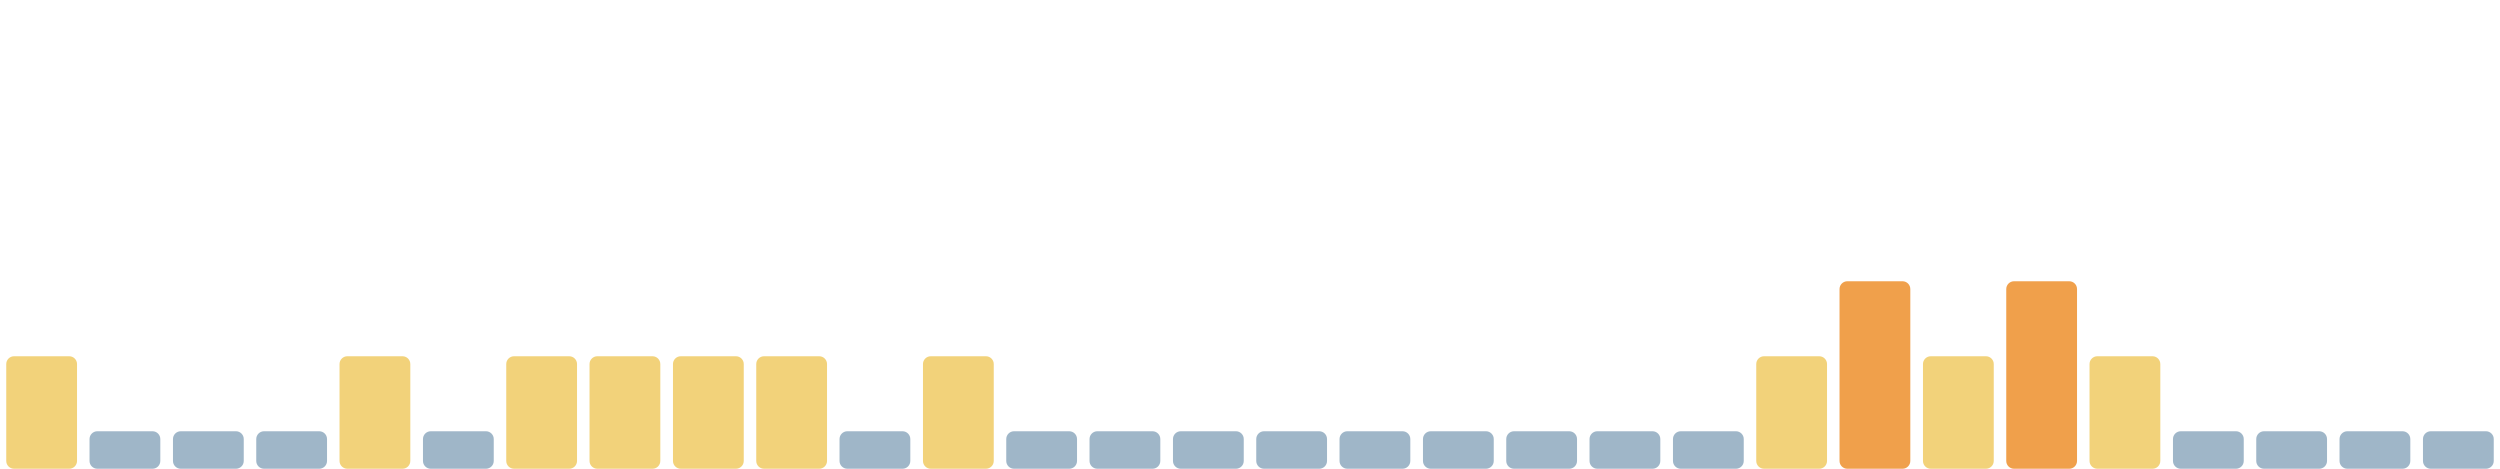
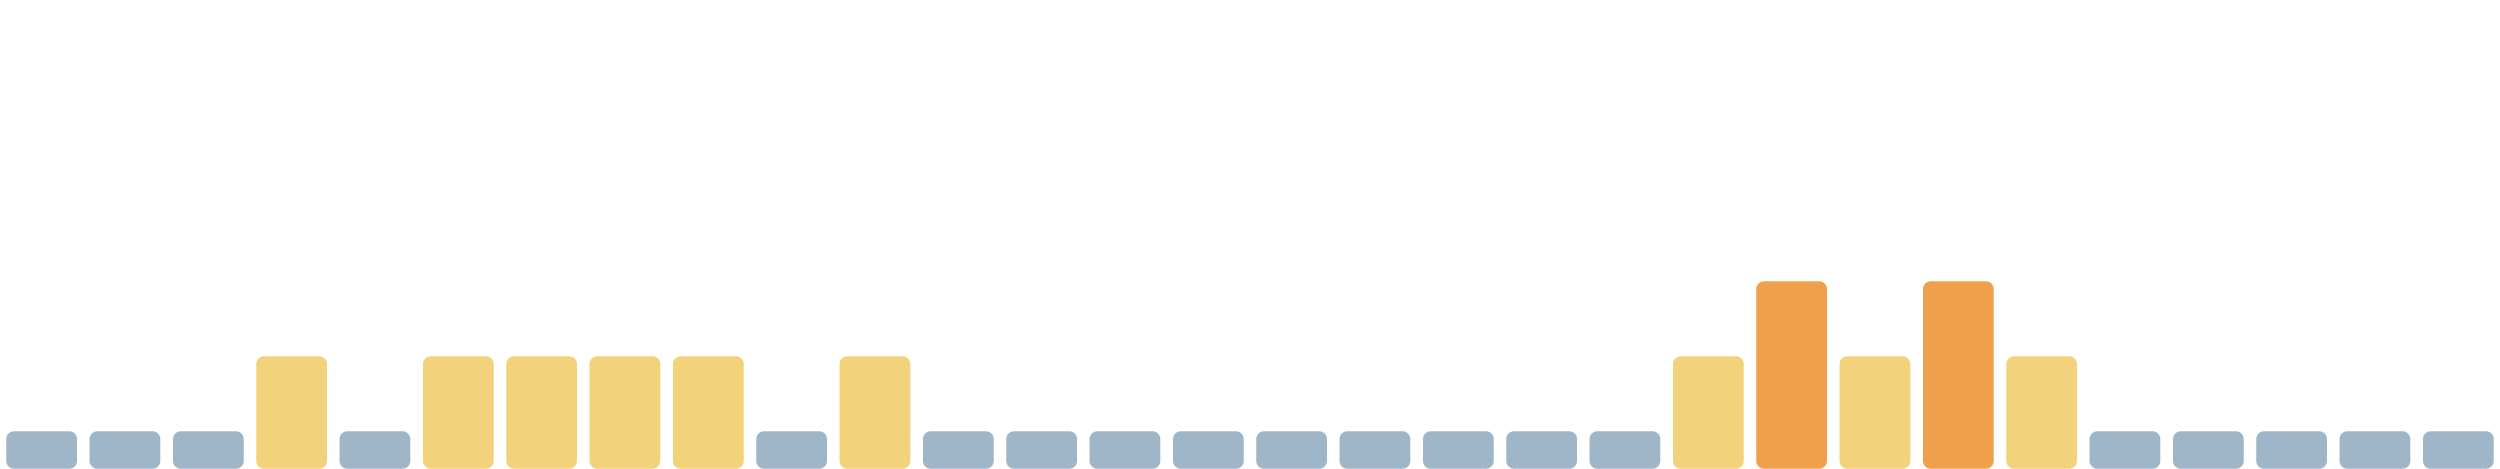
<svg xmlns="http://www.w3.org/2000/svg" viewBox="0 0 1600 300" width="1600" height="300" preserveAspectRatio="none" role="img" aria-label="Índice de huella climática de los últimos 30 días">
-   <rect x="4.0" y="228" width="45.3" height="72" rx="5" fill="#f2d27a" />
+   <rect x="4.0" y="276" width="45.3" height="24" rx="5" fill="#9fb6c8" />
  <rect x="57.3" y="276" width="45.3" height="24" rx="5" fill="#9fb6c8" />
  <rect x="110.7" y="276" width="45.3" height="24" rx="5" fill="#9fb6c8" />
-   <rect x="164.0" y="276" width="45.3" height="24" rx="5" fill="#9fb6c8" />
-   <rect x="217.3" y="228" width="45.3" height="72" rx="5" fill="#f2d27a" />
-   <rect x="270.7" y="276" width="45.3" height="24" rx="5" fill="#9fb6c8" />
+   <rect x="164.0" y="228" width="45.3" height="72" rx="5" fill="#f2d27a" />
+   <rect x="217.3" y="276" width="45.3" height="24" rx="5" fill="#9fb6c8" />
+   <rect x="270.7" y="228" width="45.3" height="72" rx="5" fill="#f2d27a" />
  <rect x="324.0" y="228" width="45.3" height="72" rx="5" fill="#f2d27a" />
  <rect x="377.3" y="228" width="45.3" height="72" rx="5" fill="#f2d27a" />
  <rect x="430.7" y="228" width="45.3" height="72" rx="5" fill="#f2d27a" />
-   <rect x="484.0" y="228" width="45.3" height="72" rx="5" fill="#f2d27a" />
-   <rect x="537.3" y="276" width="45.3" height="24" rx="5" fill="#9fb6c8" />
-   <rect x="590.7" y="228" width="45.3" height="72" rx="5" fill="#f2d27a" />
+   <rect x="484.0" y="276" width="45.3" height="24" rx="5" fill="#9fb6c8" />
+   <rect x="537.3" y="228" width="45.3" height="72" rx="5" fill="#f2d27a" />
+   <rect x="590.7" y="276" width="45.3" height="24" rx="5" fill="#9fb6c8" />
  <rect x="644.0" y="276" width="45.3" height="24" rx="5" fill="#9fb6c8" />
  <rect x="697.3" y="276" width="45.3" height="24" rx="5" fill="#9fb6c8" />
  <rect x="750.7" y="276" width="45.3" height="24" rx="5" fill="#9fb6c8" />
  <rect x="804.0" y="276" width="45.3" height="24" rx="5" fill="#9fb6c8" />
  <rect x="857.3" y="276" width="45.3" height="24" rx="5" fill="#9fb6c8" />
  <rect x="910.7" y="276" width="45.3" height="24" rx="5" fill="#9fb6c8" />
  <rect x="964.0" y="276" width="45.3" height="24" rx="5" fill="#9fb6c8" />
  <rect x="1017.3" y="276" width="45.3" height="24" rx="5" fill="#9fb6c8" />
-   <rect x="1070.7" y="276" width="45.3" height="24" rx="5" fill="#9fb6c8" />
-   <rect x="1124.0" y="228" width="45.3" height="72" rx="5" fill="#f2d27a" />
-   <rect x="1177.3" y="180" width="45.3" height="120" rx="5" fill="#f0a04b" />
-   <rect x="1230.7" y="228" width="45.3" height="72" rx="5" fill="#f2d27a" />
-   <rect x="1284.0" y="180" width="45.3" height="120" rx="5" fill="#f0a04b" />
-   <rect x="1337.3" y="228" width="45.3" height="72" rx="5" fill="#f2d27a" />
+   <rect x="1070.7" y="228" width="45.3" height="72" rx="5" fill="#f2d27a" />
+   <rect x="1124.0" y="180" width="45.3" height="120" rx="5" fill="#f0a04b" />
+   <rect x="1177.3" y="228" width="45.3" height="72" rx="5" fill="#f2d27a" />
+   <rect x="1230.7" y="180" width="45.3" height="120" rx="5" fill="#f0a04b" />
+   <rect x="1284.0" y="228" width="45.3" height="72" rx="5" fill="#f2d27a" />
+   <rect x="1337.3" y="276" width="45.3" height="24" rx="5" fill="#9fb6c8" />
  <rect x="1390.7" y="276" width="45.3" height="24" rx="5" fill="#9fb6c8" />
  <rect x="1444.0" y="276" width="45.3" height="24" rx="5" fill="#9fb6c8" />
  <rect x="1497.3" y="276" width="45.3" height="24" rx="5" fill="#9fb6c8" />
  <rect x="1550.7" y="276" width="45.3" height="24" rx="5" fill="#9fb6c8" />
</svg>
